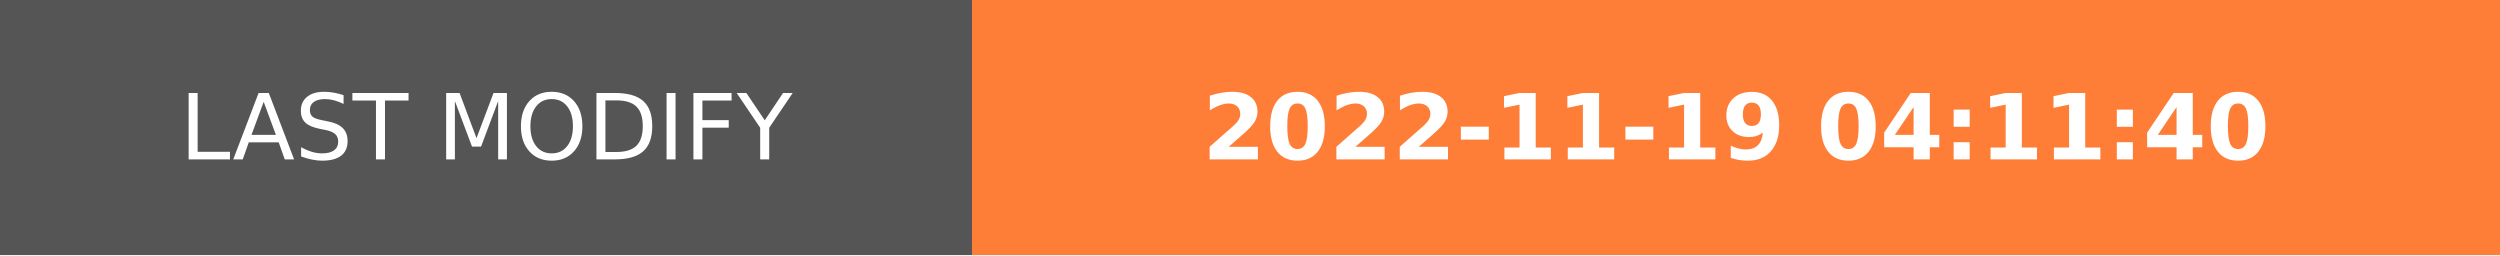
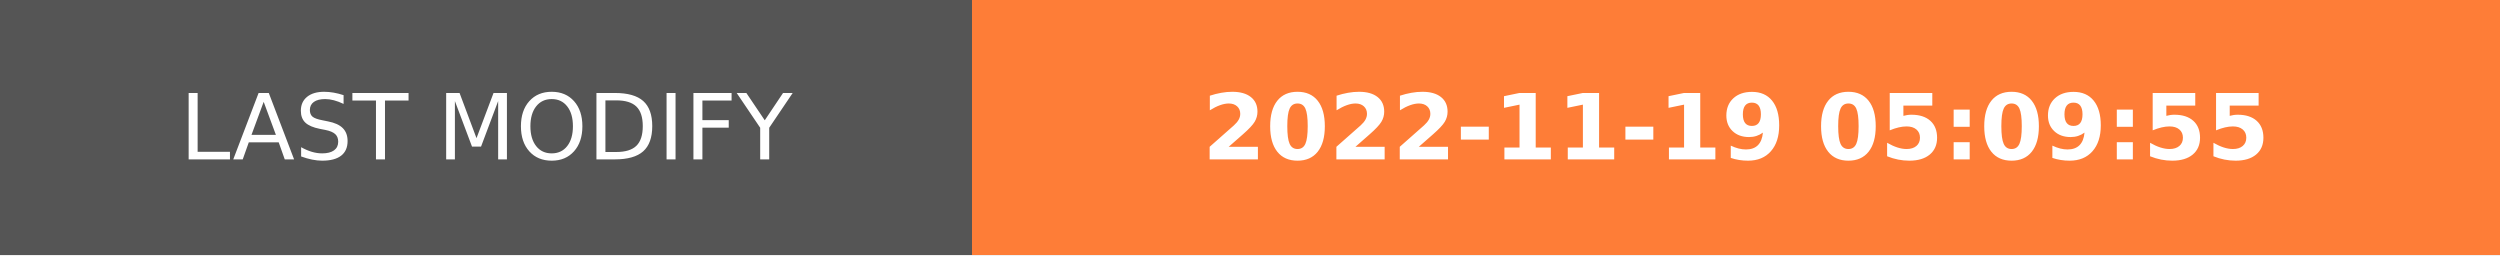
- <svg xmlns="http://www.w3.org/2000/svg" width="274.5" height="28" role="img" aria-label="LAST MODIFY: 2022-11-19 04:11:40">
+ <svg xmlns="http://www.w3.org/2000/svg" width="274.5" height="28" role="img" aria-label="LAST MODIFY: 2022-11-19 05:09:55">
  <g shape-rendering="crispEdges">
    <rect width="106.75" height="28" fill="#555" />
    <rect x="106.75" width="167.75" height="28" fill="#fe7d37" />
  </g>
  <g fill="#fff" text-anchor="middle" font-family="Verdana,Geneva,DejaVu Sans,sans-serif" text-rendering="geometricPrecision" font-size="100">
    <text transform="scale(.1)" x="533.75" y="175" textLength="827.5" fill="#fff">LAST MODIFY</text>
-     <text transform="scale(.1)" x="1906.25" y="175" textLength="1437.5" fill="#fff" font-weight="bold">2022-11-19 04:11:40</text>
+     <text transform="scale(.1)" x="1906.25" y="175" textLength="1437.5" fill="#fff" font-weight="bold">2022-11-19 05:09:55</text>
  </g>
</svg>
